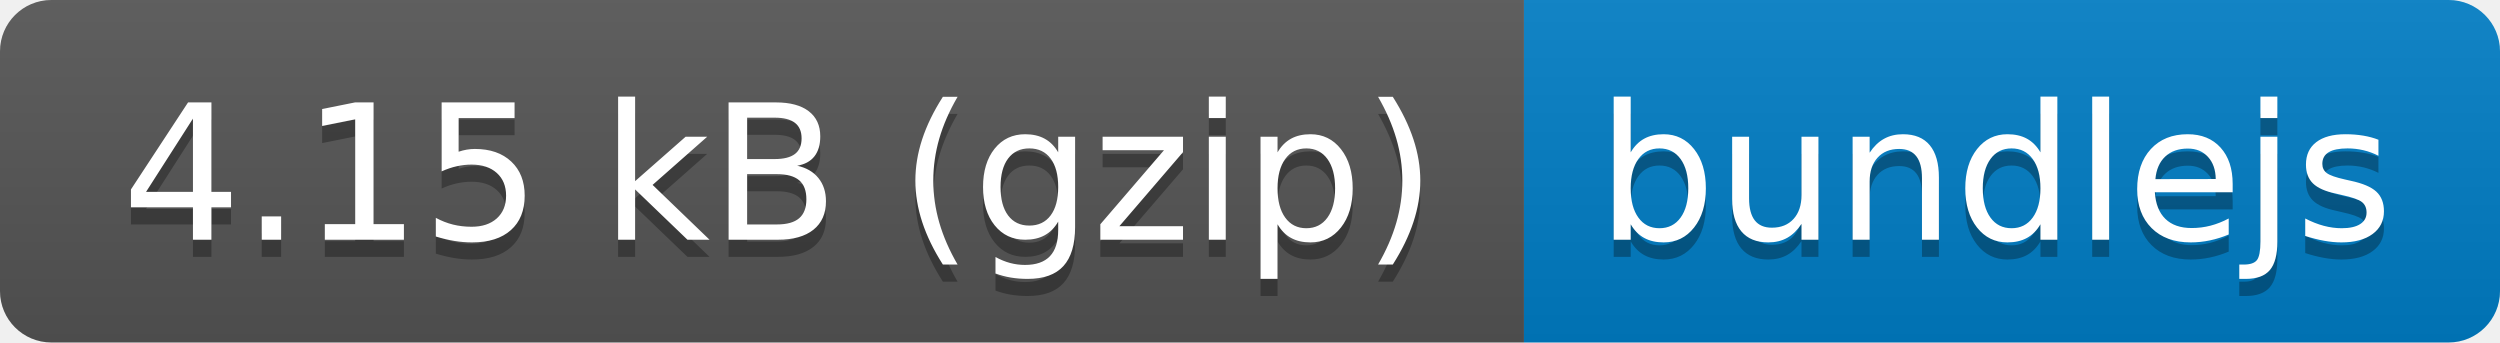
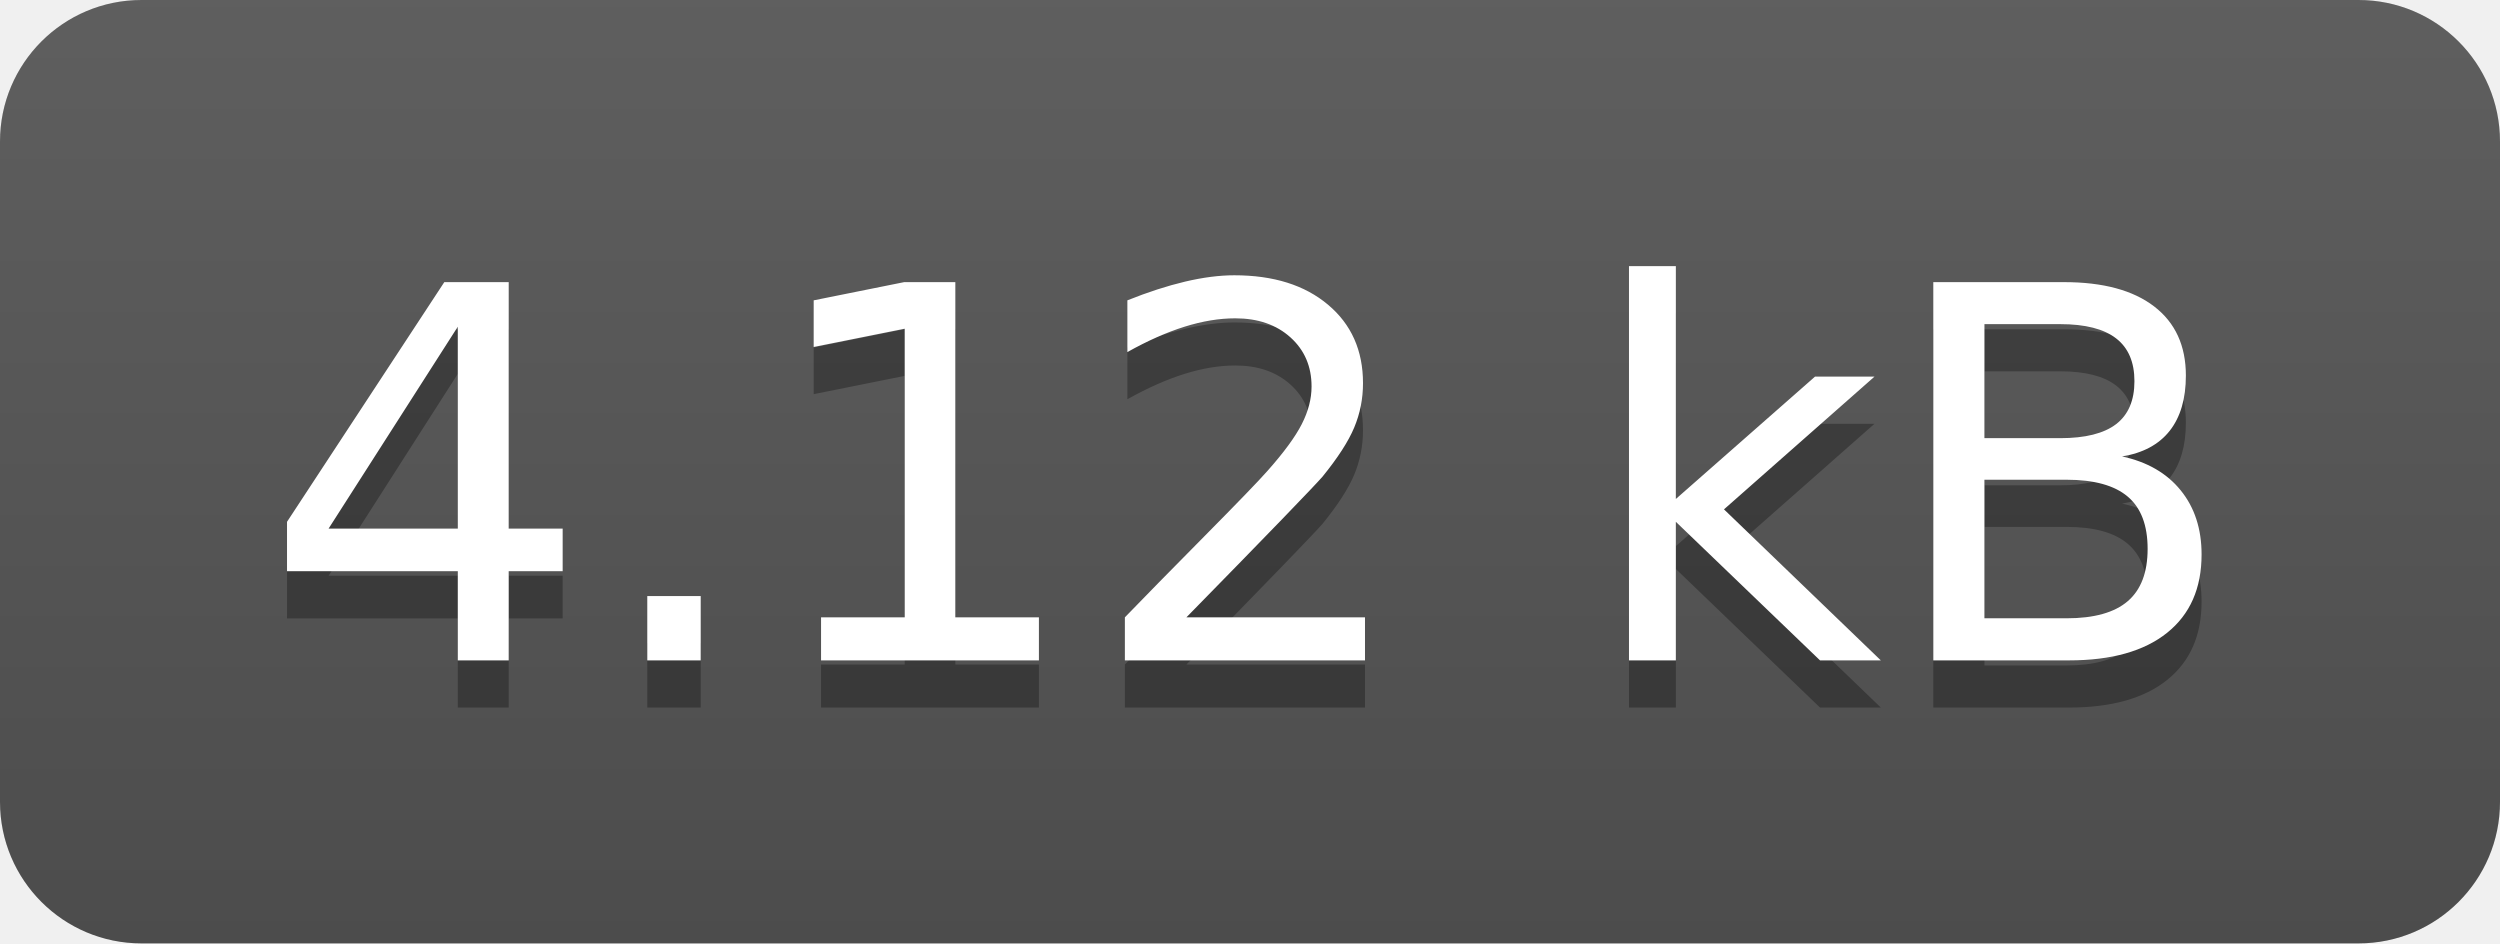
- <svg xmlns="http://www.w3.org/2000/svg" xmlns:xlink="http://www.w3.org/1999/xlink" width="146" height="20" role="img" aria-label="4.15 kB (gzip): bundlejs">
-   <a target="_blank" xlink:href="https://bundlejs.com/?q=preact&amp;treeshake=[{+h,render,Component+}]">
-     <linearGradient id="s" x2="0" y2="100%">
-       <stop offset="0" stop-color="#bbb" stop-opacity=".1" />
-       <stop offset="1" stop-opacity=".1" />
-     </linearGradient>
-     <clipPath id="r">
-       <rect width="146" height="20" rx="3" fill="#fff" />
-     </clipPath>
-     <g clip-path="url(#r)">
-       <rect width="89" height="20" fill="#555" />
-       <rect x="89" width="57" height="20" fill="#007ec6" />
-       <rect width="146" height="20" fill="url(#s)" />
-     </g>
-     <g fill="#fff" text-anchor="middle" font-family="Verdana,Geneva,DejaVu Sans,sans-serif" text-rendering="geometricPrecision" font-size="110">
-       <text aria-hidden="true" x="455" y="150" fill="#010101" fill-opacity=".3" transform="scale(.1)" textLength="790">4.15 kB (gzip)</text>
-       <text x="455" y="140" transform="scale(.1)" fill="#fff" textLength="790">4.15 kB (gzip)</text>
-       <text aria-hidden="true" x="1165" y="150" fill="#010101" fill-opacity=".3" transform="scale(.1)" textLength="470">bundlejs</text>
-       <text x="1165" y="140" transform="scale(.1)" fill="#fff" textLength="470">bundlejs</text>
-     </g>
-   </a>
+ <svg xmlns="http://www.w3.org/2000/svg" width="53" height="20" role="img" aria-label="4.12 kB">
+   <linearGradient id="s" x2="0" y2="100%">
+     <stop offset="0" stop-color="#bbb" stop-opacity=".1" />
+     <stop offset="1" stop-opacity=".1" />
+   </linearGradient>
+   <clipPath id="r">
+     <rect width="53" height="20" rx="3" fill="#fff" />
+   </clipPath>
+   <g clip-path="url(#r)">
+     <rect width="0" height="20" fill="#555" />
+     <rect x="0" width="53" height="20" fill="#555" />
+     <rect width="53" height="20" fill="url(#s)" />
+   </g>
+   <g fill="#fff" text-anchor="middle" font-family="Verdana,Geneva,DejaVu Sans,sans-serif" text-rendering="geometricPrecision" font-size="110">
+     <text aria-hidden="true" x="265" y="150" fill="#010101" fill-opacity=".3" transform="scale(.1)" textLength="430">4.12 kB</text>
+     <text x="265" y="140" transform="scale(.1)" fill="#fff" textLength="430">4.12 kB</text>
+   </g>
</svg>
